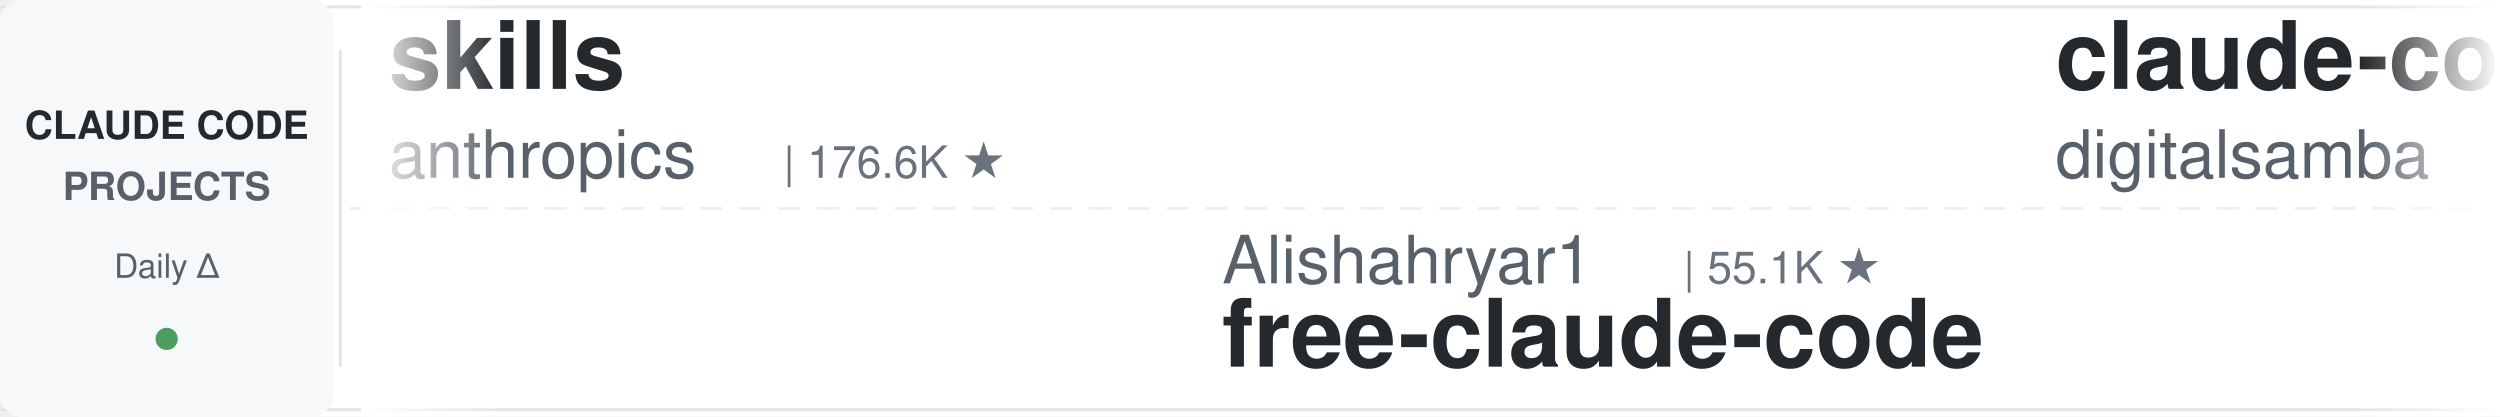
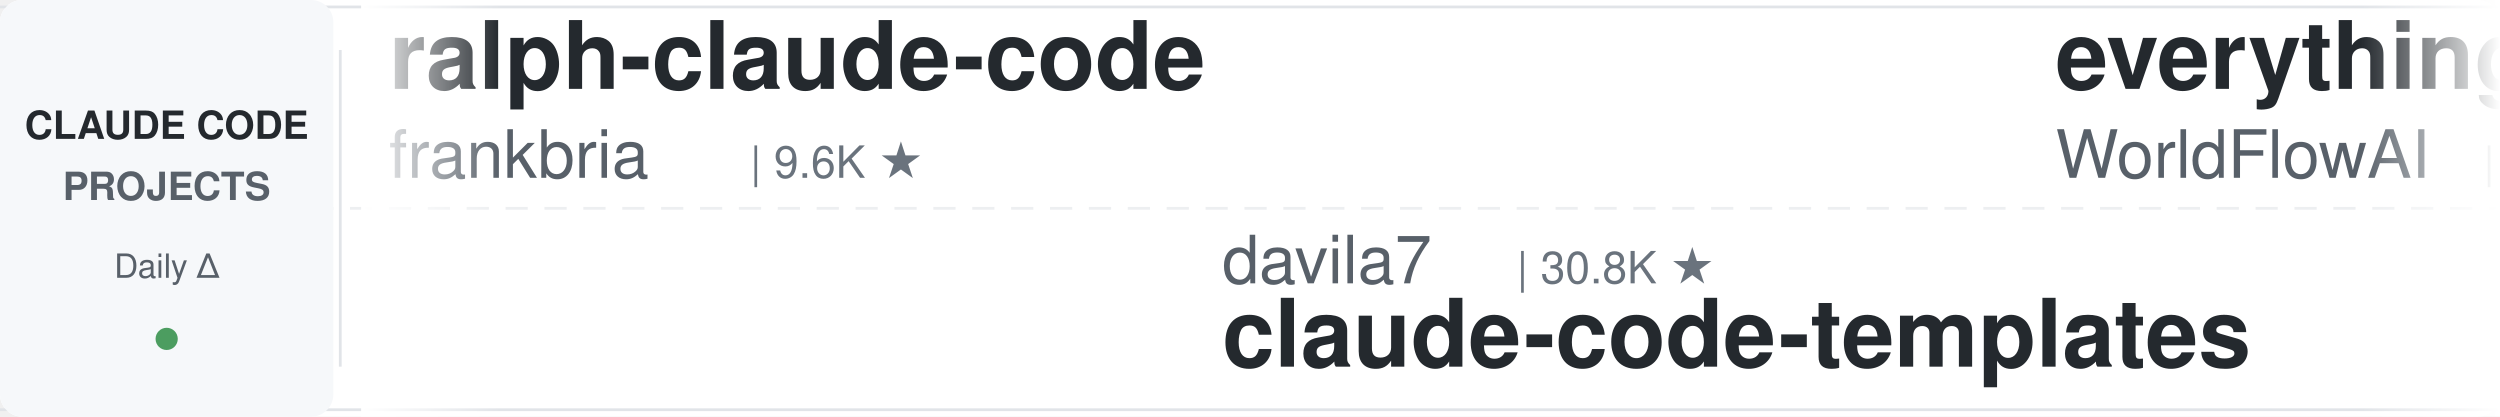
<svg xmlns="http://www.w3.org/2000/svg" width="900" height="150">
  <defs>
    <linearGradient id="leftFade" x1="0%" y1="0%" x2="100%" y2="0%">
      <stop offset="0%" style="stop-color:#ffffff;stop-opacity:1" />
      <stop offset="100%" style="stop-color:#ffffff;stop-opacity:0" />
    </linearGradient>
    <linearGradient id="rightFade" x1="0%" y1="0%" x2="100%" y2="0%">
      <stop offset="0%" style="stop-color:#ffffff;stop-opacity:0" />
      <stop offset="100%" style="stop-color:#ffffff;stop-opacity:1" />
    </linearGradient>
  </defs>
  <rect width="900" height="150" fill="#ffffff" rx="8" />
  <rect x="0" y="2" width="900" height="1" fill="#e1e4e8" />
  <rect x="0" y="147" width="900" height="1" fill="#e1e4e8" />
  <line x1="0" y1="75" x2="900" y2="75" stroke="#e1e4e8" stroke-width="1" stroke-dasharray="8 6" opacity="0.6" />
  <rect x="0" y="0" width="120" height="150" fill="#f6f8fa" rx="8" />
  <text x="60" y="50" font-family="-apple-system, BlinkMacSystemFont, 'Segoe UI', Helvetica, Arial, sans-serif" font-size="14" font-weight="600" fill="#24292e" text-anchor="middle">CLAUDE CODE</text>
  <text x="60" y="72" font-family="-apple-system, BlinkMacSystemFont, 'Segoe UI', Helvetica, Arial, sans-serif" font-size="14" font-weight="600" fill="#586069" text-anchor="middle">PROJECTS</text>
  <text x="60" y="100" font-family="-apple-system, BlinkMacSystemFont, 'Segoe UI', Helvetica, Arial, sans-serif" font-size="12" font-weight="500" fill="#586069" text-anchor="middle">Daily Δ</text>
  <circle cx="60" cy="122" r="4" fill="#22863a" opacity="0.8" />
  <rect x="122" y="18" width="1" height="114" fill="#e1e4e8" />
  <clipPath id="tickerClip">
    <rect x="130" y="0" width="770" height="150" />
  </clipPath>
  <g clip-path="url(#tickerClip)">
    <g id="tickerItems">
      <animateTransform attributeName="transform" attributeType="XML" type="translate" from="0 0" to="-3000 0" dur="54s" repeatCount="indefinite" />
      <g transform="translate(0, 0)">
-         <text x="140" y="32" font-family="-apple-system, BlinkMacSystemFont, 'Segoe UI', Helvetica, Arial, sans-serif" font-size="34" font-weight="600" fill="#24292e">skills</text>
-         <text x="140" y="64" font-family="-apple-system, BlinkMacSystemFont, 'Segoe UI', Helvetica, Arial, sans-serif" font-size="24" font-weight="400" fill="#586069">anthropics</text>
-         <text x="282" y="64" font-family="-apple-system, BlinkMacSystemFont, 'Segoe UI', Helvetica, Arial, sans-serif" font-size="16" font-weight="500" fill="#6a737d">| 176.6K ★</text>
+         <text x="140" y="32" font-family="-apple-system, BlinkMacSystemFont, 'Segoe UI', Helvetica, Arial, sans-serif" font-size="34" font-weight="600" fill="#24292e">ralph-claude-code</text>
+         <text x="140" y="64" font-family="-apple-system, BlinkMacSystemFont, 'Segoe UI', Helvetica, Arial, sans-serif" font-size="24" font-weight="400" fill="#586069">frankbria</text>
+         <text x="270" y="64" font-family="-apple-system, BlinkMacSystemFont, 'Segoe UI', Helvetica, Arial, sans-serif" font-size="16" font-weight="500" fill="#6a737d">| 9.6K ★</text>
      </g>
      <g transform="translate(300, 0)">
-         <text x="140" y="102" font-family="-apple-system, BlinkMacSystemFont, 'Segoe UI', Helvetica, Arial, sans-serif" font-size="24" font-weight="400" fill="#586069">Alishahryar1</text>
-         <text x="306" y="102" font-family="-apple-system, BlinkMacSystemFont, 'Segoe UI', Helvetica, Arial, sans-serif" font-size="16" font-weight="500" fill="#6a737d">| 55.1K ★</text>
-         <text x="140" y="132" font-family="-apple-system, BlinkMacSystemFont, 'Segoe UI', Helvetica, Arial, sans-serif" font-size="34" font-weight="600" fill="#24292e">free-claude-code</text>
+         <text x="140" y="102" font-family="-apple-system, BlinkMacSystemFont, 'Segoe UI', Helvetica, Arial, sans-serif" font-size="24" font-weight="400" fill="#586069">davila7</text>
+         <text x="246" y="102" font-family="-apple-system, BlinkMacSystemFont, 'Segoe UI', Helvetica, Arial, sans-serif" font-size="16" font-weight="500" fill="#6a737d">| 30.8K ★</text>
+         <text x="140" y="132" font-family="-apple-system, BlinkMacSystemFont, 'Segoe UI', Helvetica, Arial, sans-serif" font-size="34" font-weight="600" fill="#24292e">claude-code-templates</text>
      </g>
      <g transform="translate(600, 0)">
-         <text x="140" y="32" font-family="-apple-system, BlinkMacSystemFont, 'Segoe UI', Helvetica, Arial, sans-serif" font-size="34" font-weight="600" fill="#24292e">claude-code-video-toolki...</text>
-         <text x="140" y="64" font-family="-apple-system, BlinkMacSystemFont, 'Segoe UI', Helvetica, Arial, sans-serif" font-size="24" font-weight="400" fill="#586069">digitalsamba</text>
-         <text x="306" y="64" font-family="-apple-system, BlinkMacSystemFont, 'Segoe UI', Helvetica, Arial, sans-serif" font-size="16" font-weight="500" fill="#6a737d">| 2.1K ★</text>
+         <text x="140" y="32" font-family="-apple-system, BlinkMacSystemFont, 'Segoe UI', Helvetica, Arial, sans-serif" font-size="34" font-weight="600" fill="#24292e">everything-claude-code</text>
+         <text x="140" y="64" font-family="-apple-system, BlinkMacSystemFont, 'Segoe UI', Helvetica, Arial, sans-serif" font-size="24" font-weight="400" fill="#586069">WorldFlowAI</text>
+         <text x="294" y="64" font-family="-apple-system, BlinkMacSystemFont, 'Segoe UI', Helvetica, Arial, sans-serif" font-size="16" font-weight="500" fill="#6a737d">| 3.0K ★</text>
      </g>
      <g transform="translate(900, 0)">
-         <text x="140" y="102" font-family="-apple-system, BlinkMacSystemFont, 'Segoe UI', Helvetica, Arial, sans-serif" font-size="24" font-weight="400" fill="#586069">multica-ai</text>
-         <text x="282" y="102" font-family="-apple-system, BlinkMacSystemFont, 'Segoe UI', Helvetica, Arial, sans-serif" font-size="16" font-weight="500" fill="#6a737d">| 213.3K ★</text>
-         <text x="140" y="132" font-family="-apple-system, BlinkMacSystemFont, 'Segoe UI', Helvetica, Arial, sans-serif" font-size="34" font-weight="600" fill="#24292e">andrej-karpathy-skills</text>
+         <text x="140" y="102" font-family="-apple-system, BlinkMacSystemFont, 'Segoe UI', Helvetica, Arial, sans-serif" font-size="24" font-weight="400" fill="#586069">affaan-m</text>
+         <text x="258" y="102" font-family="-apple-system, BlinkMacSystemFont, 'Segoe UI', Helvetica, Arial, sans-serif" font-size="16" font-weight="500" fill="#6a737d">| 259.9K ★</text>
+         <text x="140" y="132" font-family="-apple-system, BlinkMacSystemFont, 'Segoe UI', Helvetica, Arial, sans-serif" font-size="34" font-weight="600" fill="#24292e">ECC</text>
      </g>
      <g transform="translate(1200, 0)">
-         <text x="140" y="32" font-family="-apple-system, BlinkMacSystemFont, 'Segoe UI', Helvetica, Arial, sans-serif" font-size="34" font-weight="600" fill="#24292e">claude-code-source-build</text>
-         <text x="140" y="64" font-family="-apple-system, BlinkMacSystemFont, 'Segoe UI', Helvetica, Arial, sans-serif" font-size="24" font-weight="400" fill="#586069">andrew-kramer-inno</text>
-         <text x="378" y="64" font-family="-apple-system, BlinkMacSystemFont, 'Segoe UI', Helvetica, Arial, sans-serif" font-size="16" font-weight="500" fill="#6a737d">| 596 ★</text>
+         <text x="140" y="32" font-family="-apple-system, BlinkMacSystemFont, 'Segoe UI', Helvetica, Arial, sans-serif" font-size="34" font-weight="600" fill="#24292e">ClaudeCode-Portable</text>
+         <text x="140" y="64" font-family="-apple-system, BlinkMacSystemFont, 'Segoe UI', Helvetica, Arial, sans-serif" font-size="24" font-weight="400" fill="#586069">techjarves</text>
+         <text x="282" y="64" font-family="-apple-system, BlinkMacSystemFont, 'Segoe UI', Helvetica, Arial, sans-serif" font-size="16" font-weight="500" fill="#6a737d">| 1.5K ★</text>
      </g>
      <g transform="translate(1500, 0)">
+         <text x="140" y="102" font-family="-apple-system, BlinkMacSystemFont, 'Segoe UI', Helvetica, Arial, sans-serif" font-size="24" font-weight="400" fill="#586069">Pimzino</text>
+         <text x="246" y="102" font-family="-apple-system, BlinkMacSystemFont, 'Segoe UI', Helvetica, Arial, sans-serif" font-size="16" font-weight="500" fill="#6a737d">| 3.9K ★</text>
+         <text x="140" y="132" font-family="-apple-system, BlinkMacSystemFont, 'Segoe UI', Helvetica, Arial, sans-serif" font-size="34" font-weight="600" fill="#24292e">claude-code-spec-workflo...</text>
+       </g>
+       <g transform="translate(1800, 0)">
+         <text x="140" y="32" font-family="-apple-system, BlinkMacSystemFont, 'Segoe UI', Helvetica, Arial, sans-serif" font-size="34" font-weight="600" fill="#24292e">claude-code-book</text>
+         <text x="140" y="64" font-family="-apple-system, BlinkMacSystemFont, 'Segoe UI', Helvetica, Arial, sans-serif" font-size="24" font-weight="400" fill="#586069">lintsinghua</text>
+         <text x="294" y="64" font-family="-apple-system, BlinkMacSystemFont, 'Segoe UI', Helvetica, Arial, sans-serif" font-size="16" font-weight="500" fill="#6a737d">| 4.2K ★</text>
+       </g>
+       <g transform="translate(2100, 0)">
+         <text x="140" y="102" font-family="-apple-system, BlinkMacSystemFont, 'Segoe UI', Helvetica, Arial, sans-serif" font-size="24" font-weight="400" fill="#586069">SeemSeam</text>
+         <text x="258" y="102" font-family="-apple-system, BlinkMacSystemFont, 'Segoe UI', Helvetica, Arial, sans-serif" font-size="16" font-weight="500" fill="#6a737d">| 3.5K ★</text>
+         <text x="140" y="132" font-family="-apple-system, BlinkMacSystemFont, 'Segoe UI', Helvetica, Arial, sans-serif" font-size="34" font-weight="600" fill="#24292e">claude_codex_bridge</text>
+       </g>
+       <g transform="translate(2400, 0)">
+         <text x="140" y="32" font-family="-apple-system, BlinkMacSystemFont, 'Segoe UI', Helvetica, Arial, sans-serif" font-size="34" font-weight="600" fill="#24292e">awesome-claude-code-plug...</text>
+         <text x="140" y="64" font-family="-apple-system, BlinkMacSystemFont, 'Segoe UI', Helvetica, Arial, sans-serif" font-size="24" font-weight="400" fill="#586069">ccplugins</text>
+         <text x="270" y="64" font-family="-apple-system, BlinkMacSystemFont, 'Segoe UI', Helvetica, Arial, sans-serif" font-size="16" font-weight="500" fill="#6a737d">| 942 ★</text>
+       </g>
+       <g transform="translate(2700, 0)">
        <text x="140" y="102" font-family="-apple-system, BlinkMacSystemFont, 'Segoe UI', Helvetica, Arial, sans-serif" font-size="24" font-weight="400" fill="#586069">zebbern</text>
        <text x="246" y="102" font-family="-apple-system, BlinkMacSystemFont, 'Segoe UI', Helvetica, Arial, sans-serif" font-size="16" font-weight="500" fill="#6a737d">| 4.6K ★</text>
        <text x="140" y="132" font-family="-apple-system, BlinkMacSystemFont, 'Segoe UI', Helvetica, Arial, sans-serif" font-size="34" font-weight="600" fill="#24292e">claude-code-guide</text>
      </g>
-       <g transform="translate(1800, 0)">
-         <text x="140" y="32" font-family="-apple-system, BlinkMacSystemFont, 'Segoe UI', Helvetica, Arial, sans-serif" font-size="34" font-weight="600" fill="#24292e">awesome-claude-code-suba...</text>
-         <text x="140" y="64" font-family="-apple-system, BlinkMacSystemFont, 'Segoe UI', Helvetica, Arial, sans-serif" font-size="24" font-weight="400" fill="#586069">VoltAgent</text>
-         <text x="270" y="64" font-family="-apple-system, BlinkMacSystemFont, 'Segoe UI', Helvetica, Arial, sans-serif" font-size="16" font-weight="500" fill="#6a737d">| 25.1K ★</text>
-       </g>
-       <g transform="translate(2100, 0)">
-         <text x="140" y="102" font-family="-apple-system, BlinkMacSystemFont, 'Segoe UI', Helvetica, Arial, sans-serif" font-size="24" font-weight="400" fill="#586069">edmund-io</text>
-         <text x="270" y="102" font-family="-apple-system, BlinkMacSystemFont, 'Segoe UI', Helvetica, Arial, sans-serif" font-size="16" font-weight="500" fill="#6a737d">| 1.5K ★</text>
-         <text x="140" y="132" font-family="-apple-system, BlinkMacSystemFont, 'Segoe UI', Helvetica, Arial, sans-serif" font-size="34" font-weight="600" fill="#24292e">edmunds-claude-code</text>
-       </g>
-       <g transform="translate(2400, 0)">
-         <text x="140" y="32" font-family="-apple-system, BlinkMacSystemFont, 'Segoe UI', Helvetica, Arial, sans-serif" font-size="34" font-weight="600" fill="#24292e">claude-code-settings</text>
-         <text x="140" y="64" font-family="-apple-system, BlinkMacSystemFont, 'Segoe UI', Helvetica, Arial, sans-serif" font-size="24" font-weight="400" fill="#586069">feiskyer</text>
-         <text x="258" y="64" font-family="-apple-system, BlinkMacSystemFont, 'Segoe UI', Helvetica, Arial, sans-serif" font-size="16" font-weight="500" fill="#6a737d">| 1.7K ★</text>
-       </g>
-       <g transform="translate(2700, 0)">
-         <text x="140" y="102" font-family="-apple-system, BlinkMacSystemFont, 'Segoe UI', Helvetica, Arial, sans-serif" font-size="24" font-weight="400" fill="#586069">frankbria</text>
-         <text x="270" y="102" font-family="-apple-system, BlinkMacSystemFont, 'Segoe UI', Helvetica, Arial, sans-serif" font-size="16" font-weight="500" fill="#6a737d">| 9.6K ★</text>
-         <text x="140" y="132" font-family="-apple-system, BlinkMacSystemFont, 'Segoe UI', Helvetica, Arial, sans-serif" font-size="34" font-weight="600" fill="#24292e">ralph-claude-code</text>
-       </g>
      <g transform="translate(3000, 0)">
-         <text x="140" y="32" font-family="-apple-system, BlinkMacSystemFont, 'Segoe UI', Helvetica, Arial, sans-serif" font-size="34" font-weight="600" fill="#24292e">skills</text>
-         <text x="140" y="64" font-family="-apple-system, BlinkMacSystemFont, 'Segoe UI', Helvetica, Arial, sans-serif" font-size="24" font-weight="400" fill="#586069">anthropics</text>
-         <text x="282" y="64" font-family="-apple-system, BlinkMacSystemFont, 'Segoe UI', Helvetica, Arial, sans-serif" font-size="16" font-weight="500" fill="#6a737d">| 176.6K ★</text>
+         <text x="140" y="32" font-family="-apple-system, BlinkMacSystemFont, 'Segoe UI', Helvetica, Arial, sans-serif" font-size="34" font-weight="600" fill="#24292e">ralph-claude-code</text>
+         <text x="140" y="64" font-family="-apple-system, BlinkMacSystemFont, 'Segoe UI', Helvetica, Arial, sans-serif" font-size="24" font-weight="400" fill="#586069">frankbria</text>
+         <text x="270" y="64" font-family="-apple-system, BlinkMacSystemFont, 'Segoe UI', Helvetica, Arial, sans-serif" font-size="16" font-weight="500" fill="#6a737d">| 9.6K ★</text>
      </g>
      <g transform="translate(3300, 0)">
-         <text x="140" y="102" font-family="-apple-system, BlinkMacSystemFont, 'Segoe UI', Helvetica, Arial, sans-serif" font-size="24" font-weight="400" fill="#586069">Alishahryar1</text>
-         <text x="306" y="102" font-family="-apple-system, BlinkMacSystemFont, 'Segoe UI', Helvetica, Arial, sans-serif" font-size="16" font-weight="500" fill="#6a737d">| 55.1K ★</text>
-         <text x="140" y="132" font-family="-apple-system, BlinkMacSystemFont, 'Segoe UI', Helvetica, Arial, sans-serif" font-size="34" font-weight="600" fill="#24292e">free-claude-code</text>
+         <text x="140" y="102" font-family="-apple-system, BlinkMacSystemFont, 'Segoe UI', Helvetica, Arial, sans-serif" font-size="24" font-weight="400" fill="#586069">davila7</text>
+         <text x="246" y="102" font-family="-apple-system, BlinkMacSystemFont, 'Segoe UI', Helvetica, Arial, sans-serif" font-size="16" font-weight="500" fill="#6a737d">| 30.8K ★</text>
+         <text x="140" y="132" font-family="-apple-system, BlinkMacSystemFont, 'Segoe UI', Helvetica, Arial, sans-serif" font-size="34" font-weight="600" fill="#24292e">claude-code-templates</text>
      </g>
      <g transform="translate(3600, 0)">
-         <text x="140" y="32" font-family="-apple-system, BlinkMacSystemFont, 'Segoe UI', Helvetica, Arial, sans-serif" font-size="34" font-weight="600" fill="#24292e">claude-code-video-toolki...</text>
-         <text x="140" y="64" font-family="-apple-system, BlinkMacSystemFont, 'Segoe UI', Helvetica, Arial, sans-serif" font-size="24" font-weight="400" fill="#586069">digitalsamba</text>
-         <text x="306" y="64" font-family="-apple-system, BlinkMacSystemFont, 'Segoe UI', Helvetica, Arial, sans-serif" font-size="16" font-weight="500" fill="#6a737d">| 2.1K ★</text>
+         <text x="140" y="32" font-family="-apple-system, BlinkMacSystemFont, 'Segoe UI', Helvetica, Arial, sans-serif" font-size="34" font-weight="600" fill="#24292e">everything-claude-code</text>
+         <text x="140" y="64" font-family="-apple-system, BlinkMacSystemFont, 'Segoe UI', Helvetica, Arial, sans-serif" font-size="24" font-weight="400" fill="#586069">WorldFlowAI</text>
+         <text x="294" y="64" font-family="-apple-system, BlinkMacSystemFont, 'Segoe UI', Helvetica, Arial, sans-serif" font-size="16" font-weight="500" fill="#6a737d">| 3.0K ★</text>
      </g>
      <g transform="translate(3900, 0)">
-         <text x="140" y="102" font-family="-apple-system, BlinkMacSystemFont, 'Segoe UI', Helvetica, Arial, sans-serif" font-size="24" font-weight="400" fill="#586069">multica-ai</text>
-         <text x="282" y="102" font-family="-apple-system, BlinkMacSystemFont, 'Segoe UI', Helvetica, Arial, sans-serif" font-size="16" font-weight="500" fill="#6a737d">| 213.3K ★</text>
-         <text x="140" y="132" font-family="-apple-system, BlinkMacSystemFont, 'Segoe UI', Helvetica, Arial, sans-serif" font-size="34" font-weight="600" fill="#24292e">andrej-karpathy-skills</text>
+         <text x="140" y="102" font-family="-apple-system, BlinkMacSystemFont, 'Segoe UI', Helvetica, Arial, sans-serif" font-size="24" font-weight="400" fill="#586069">affaan-m</text>
+         <text x="258" y="102" font-family="-apple-system, BlinkMacSystemFont, 'Segoe UI', Helvetica, Arial, sans-serif" font-size="16" font-weight="500" fill="#6a737d">| 259.9K ★</text>
+         <text x="140" y="132" font-family="-apple-system, BlinkMacSystemFont, 'Segoe UI', Helvetica, Arial, sans-serif" font-size="34" font-weight="600" fill="#24292e">ECC</text>
      </g>
    </g>
  </g>
  <rect x="130" y="0" width="50" height="150" fill="url(#leftFade)" />
  <rect x="850" y="0" width="50" height="150" fill="url(#rightFade)" />
</svg>
